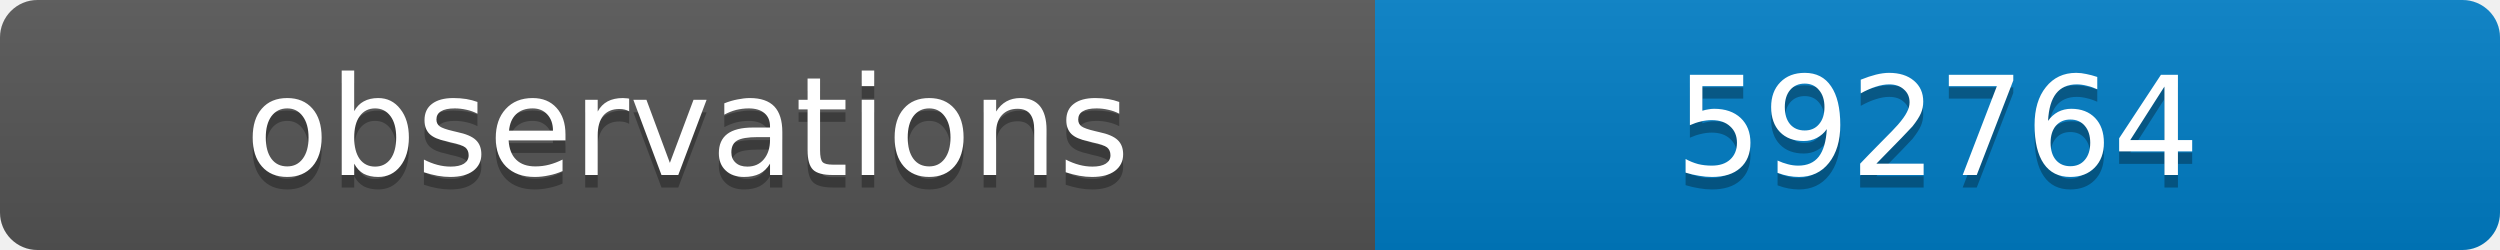
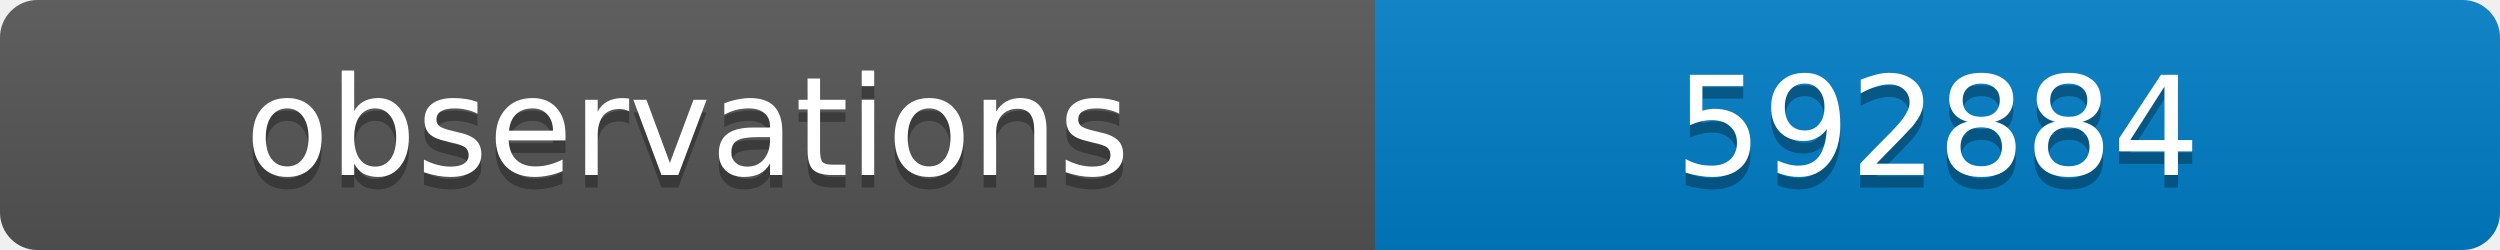
<svg xmlns="http://www.w3.org/2000/svg" width="200" height="20">
  <linearGradient id="b" x2="0" y2="100%">
    <stop offset="0" stop-color="#bbb" stop-opacity=".1" />
    <stop offset="1" stop-opacity=".1" />
  </linearGradient>
  <clipPath id="a">
    <rect width="200" height="20" rx="3" fill="#fff" />
  </clipPath>
  <g clip-path="url(#a)">
    <path fill="#555" d="M0 0h110v20H0z" />
    <path fill="#007ec6" d="M110 0h90v20H110z" />
    <path fill="url(#b)" d="M0 0h200v20H0z" />
  </g>
  <g fill="#fff" text-anchor="middle" font-family="DejaVu Sans,Verdana,Geneva,sans-serif" font-size="11">
    <text x="55" y="15" fill="#010101" fill-opacity=".3">observations</text>
    <text x="55" y="14">observations</text>
-     <text x="155" y="15" fill="#010101" fill-opacity=".3">592764</text>
-     <text x="155" y="14">592764</text>
+     <text x="155" y="15" fill="#010101" fill-opacity=".3">592884</text>
+     <text x="155" y="14">592884</text>
  </g>
</svg>
